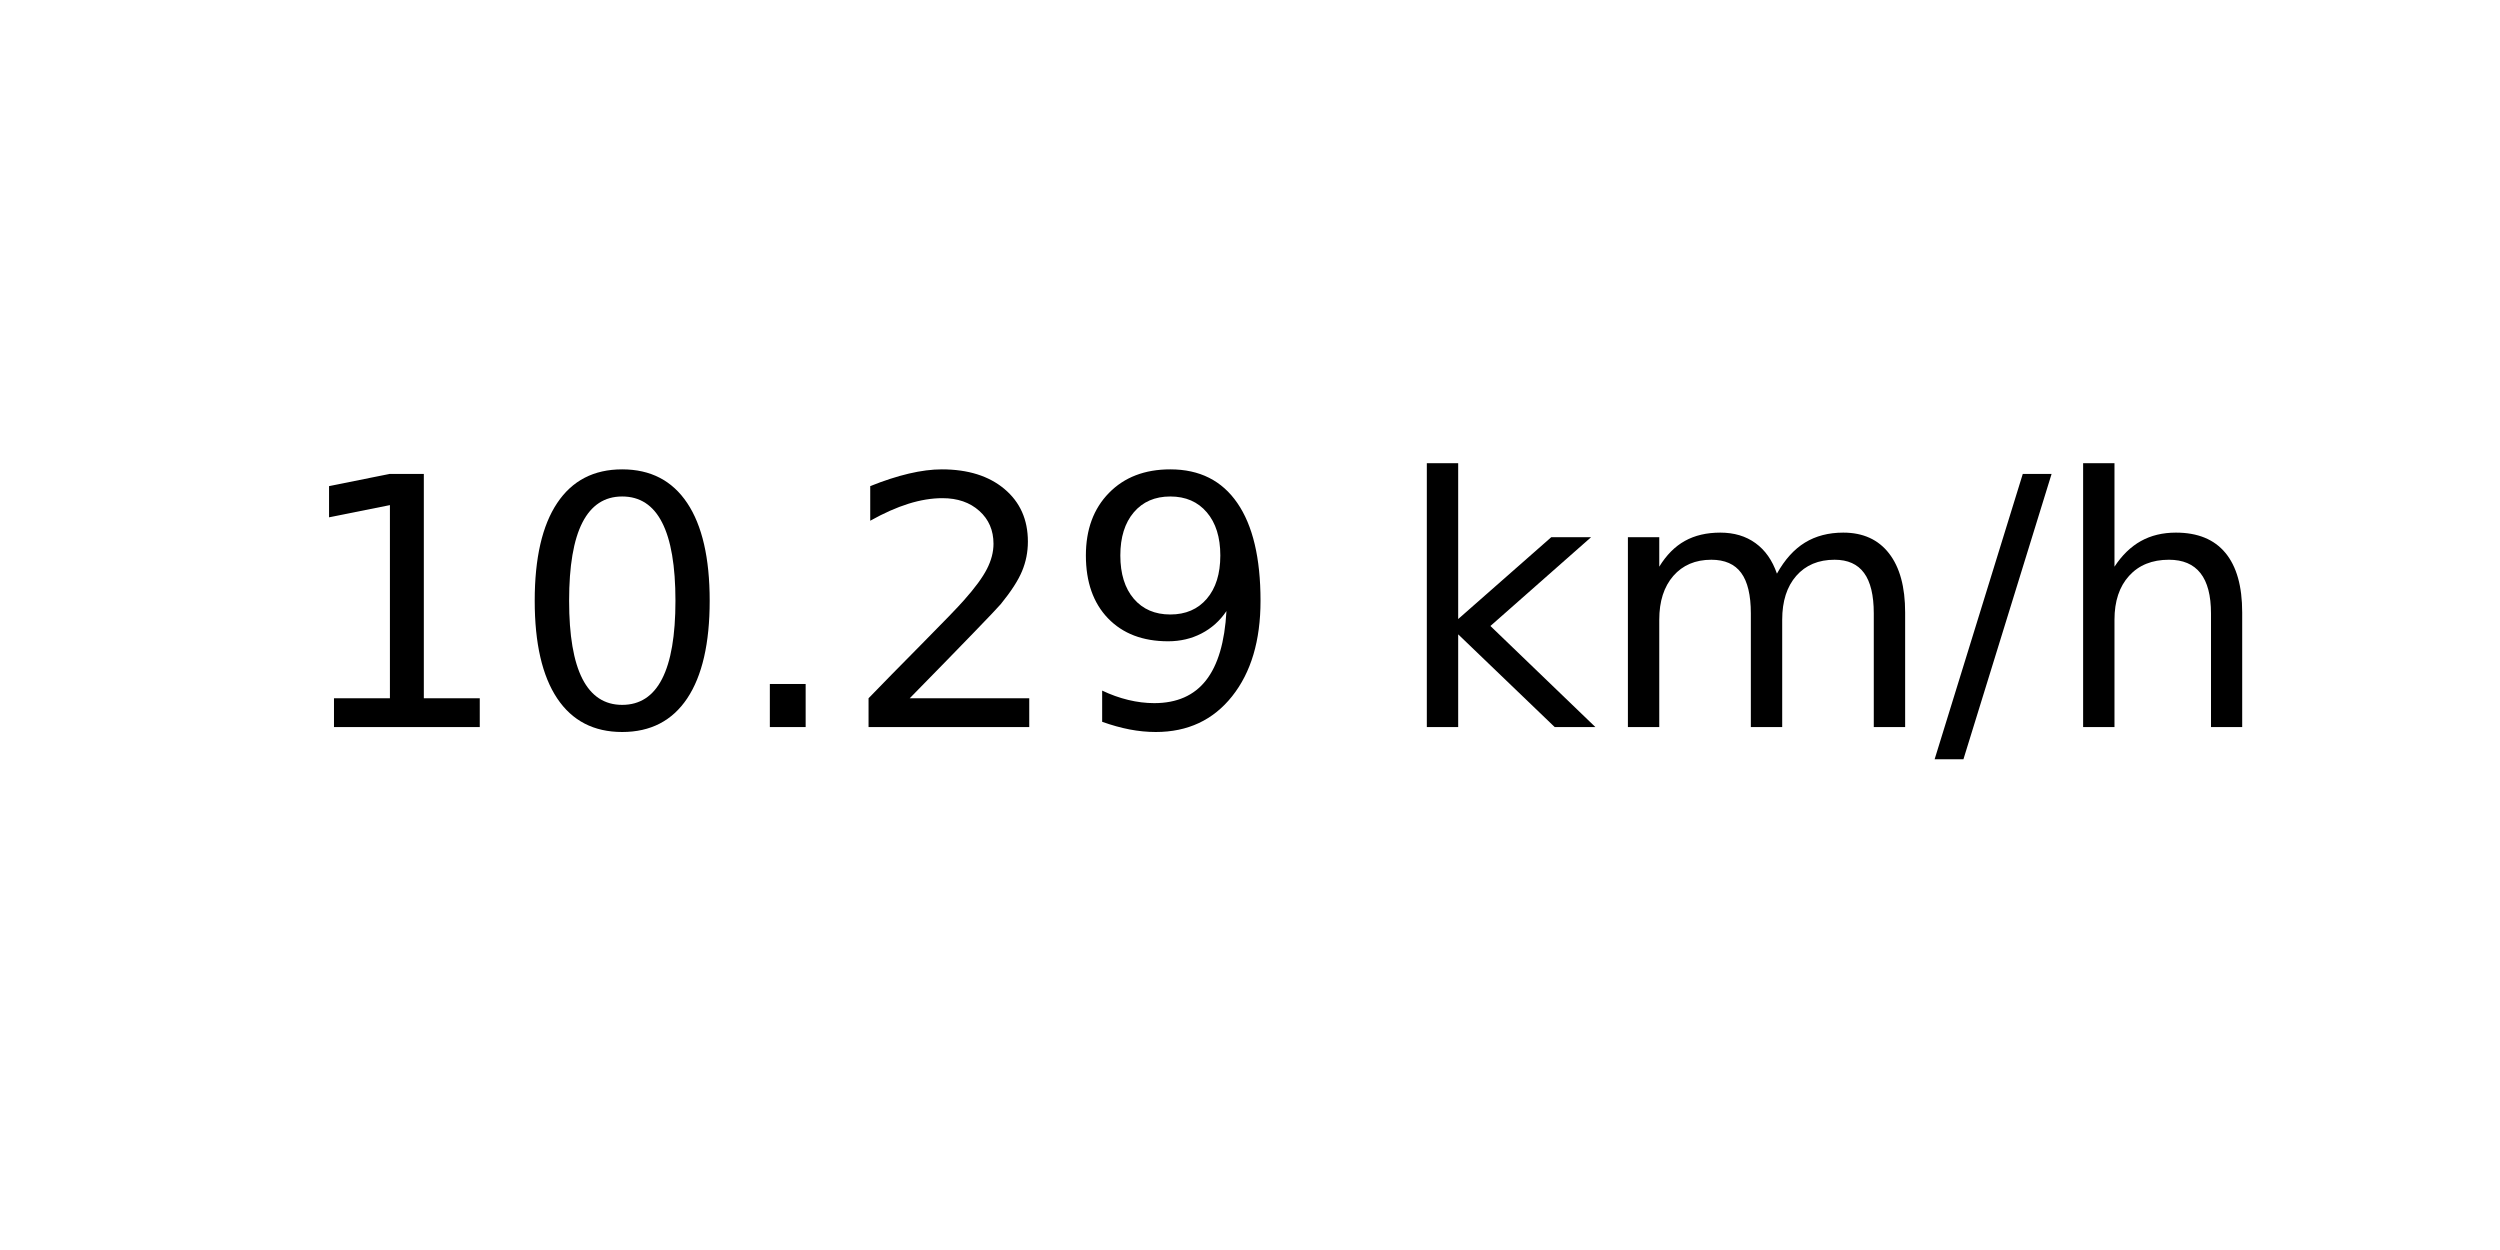
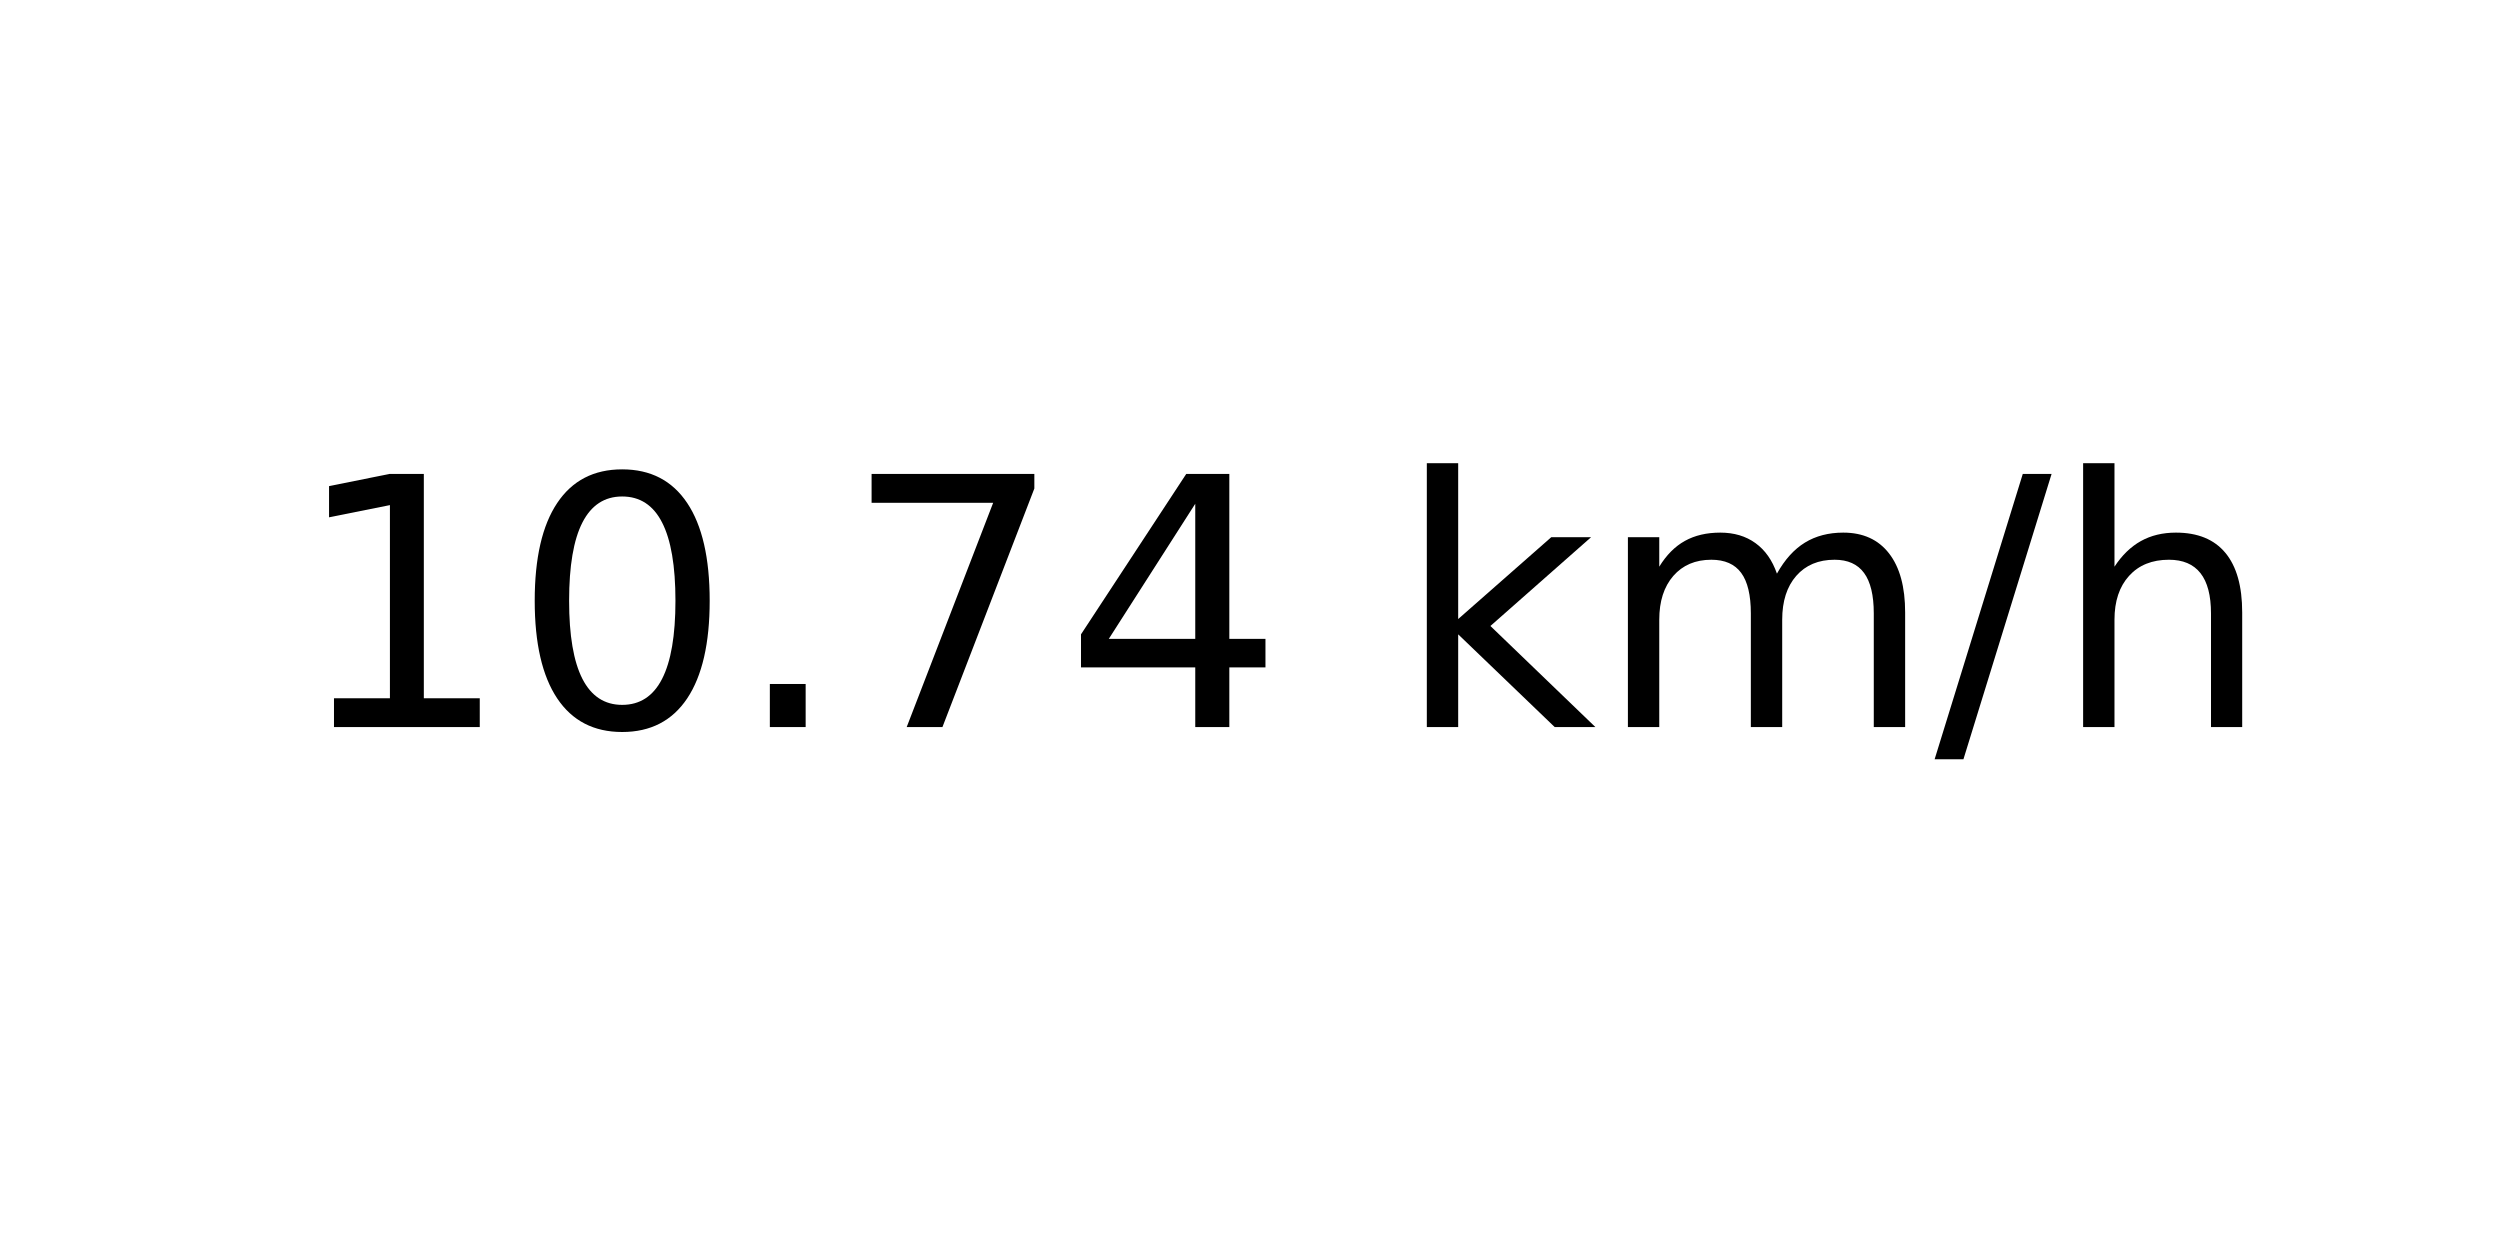
<svg xmlns="http://www.w3.org/2000/svg" xmlns:xlink="http://www.w3.org/1999/xlink" width="72pt" height="36pt" viewBox="0 0 72 36" version="1.1">
  <defs>
    <style type="text/css">*{stroke-linejoin: round; stroke-linecap: butt}</style>
  </defs>
  <g id="figure_1">
    <g id="axes_1">
      <g id="text_1">
        <g transform="translate(8.378125 20.93937) scale(0.1 -0.1)">
          <defs>
            <path id="DejaVuSans-31" d="M 794 531  L 1825 531  L 1825 4091  L 703 3866  L 703 4441  L 1819 4666  L 2450 4666  L 2450 531  L 3481 531  L 3481 0  L 794 0  L 794 531  z " transform="scale(0.015625)" />
            <path id="DejaVuSans-30" d="M 2034 4250  Q 1547 4250 1301 3770  Q 1056 3291 1056 2328  Q 1056 1369 1301 889  Q 1547 409 2034 409  Q 2525 409 2770 889  Q 3016 1369 3016 2328  Q 3016 3291 2770 3770  Q 2525 4250 2034 4250  z M 2034 4750  Q 2819 4750 3233 4129  Q 3647 3509 3647 2328  Q 3647 1150 3233 529  Q 2819 -91 2034 -91  Q 1250 -91 836 529  Q 422 1150 422 2328  Q 422 3509 836 4129  Q 1250 4750 2034 4750  z " transform="scale(0.015625)" />
            <path id="DejaVuSans-2e" d="M 684 794  L 1344 794  L 1344 0  L 684 0  L 684 794  z " transform="scale(0.015625)" />
-             <path id="DejaVuSans-32" d="M 1228 531  L 3431 531  L 3431 0  L 469 0  L 469 531  Q 828 903 1448 1529  Q 2069 2156 2228 2338  Q 2531 2678 2651 2914  Q 2772 3150 2772 3378  Q 2772 3750 2511 3984  Q 2250 4219 1831 4219  Q 1534 4219 1204 4116  Q 875 4013 500 3803  L 500 4441  Q 881 4594 1212 4672  Q 1544 4750 1819 4750  Q 2544 4750 2975 4387  Q 3406 4025 3406 3419  Q 3406 3131 3298 2873  Q 3191 2616 2906 2266  Q 2828 2175 2409 1742  Q 1991 1309 1228 531  z " transform="scale(0.015625)" />
-             <path id="DejaVuSans-39" d="M 703 97  L 703 672  Q 941 559 1184 500  Q 1428 441 1663 441  Q 2288 441 2617 861  Q 2947 1281 2994 2138  Q 2813 1869 2534 1725  Q 2256 1581 1919 1581  Q 1219 1581 811 2004  Q 403 2428 403 3163  Q 403 3881 828 4315  Q 1253 4750 1959 4750  Q 2769 4750 3195 4129  Q 3622 3509 3622 2328  Q 3622 1225 3098 567  Q 2575 -91 1691 -91  Q 1453 -91 1209 -44  Q 966 3 703 97  z M 1959 2075  Q 2384 2075 2632 2365  Q 2881 2656 2881 3163  Q 2881 3666 2632 3958  Q 2384 4250 1959 4250  Q 1534 4250 1286 3958  Q 1038 3666 1038 3163  Q 1038 2656 1286 2365  Q 1534 2075 1959 2075  z " transform="scale(0.015625)" />
+             <path id="DejaVuSans-37" d="M 525 4666  L 3525 4666  L 3525 4397  L 1831 0  L 1172 0  L 2766 4134  L 525 4134  L 525 4666  z " transform="scale(0.015625)" />
+             <path id="DejaVuSans-34" d="M 2419 4116  L 825 1625  L 2419 1625  L 2419 4116  z M 2253 4666  L 3047 4666  L 3047 1625  L 3713 1625  L 3713 1100  L 3047 1100  L 3047 0  L 2419 0  L 2419 1100  L 313 1100  L 313 1709  L 2253 4666  z " transform="scale(0.015625)" />
            <path id="DejaVuSans-20" transform="scale(0.015625)" />
            <path id="DejaVuSans-6b" d="M 581 4863  L 1159 4863  L 1159 1991  L 2875 3500  L 3609 3500  L 1753 1863  L 3688 0  L 2938 0  L 1159 1709  L 1159 0  L 581 0  L 581 4863  z " transform="scale(0.015625)" />
            <path id="DejaVuSans-6d" d="M 3328 2828  Q 3544 3216 3844 3400  Q 4144 3584 4550 3584  Q 5097 3584 5394 3201  Q 5691 2819 5691 2113  L 5691 0  L 5113 0  L 5113 2094  Q 5113 2597 4934 2840  Q 4756 3084 4391 3084  Q 3944 3084 3684 2787  Q 3425 2491 3425 1978  L 3425 0  L 2847 0  L 2847 2094  Q 2847 2600 2669 2842  Q 2491 3084 2119 3084  Q 1678 3084 1418 2786  Q 1159 2488 1159 1978  L 1159 0  L 581 0  L 581 3500  L 1159 3500  L 1159 2956  Q 1356 3278 1631 3431  Q 1906 3584 2284 3584  Q 2666 3584 2933 3390  Q 3200 3197 3328 2828  z " transform="scale(0.015625)" />
            <path id="DejaVuSans-2f" d="M 1625 4666  L 2156 4666  L 531 -594  L 0 -594  L 1625 4666  z " transform="scale(0.015625)" />
            <path id="DejaVuSans-68" d="M 3513 2113  L 3513 0  L 2938 0  L 2938 2094  Q 2938 2591 2744 2837  Q 2550 3084 2163 3084  Q 1697 3084 1428 2787  Q 1159 2491 1159 1978  L 1159 0  L 581 0  L 581 4863  L 1159 4863  L 1159 2956  Q 1366 3272 1645 3428  Q 1925 3584 2291 3584  Q 2894 3584 3203 3211  Q 3513 2838 3513 2113  z " transform="scale(0.015625)" />
          </defs>
          <use xlink:href="#DejaVuSans-31" />
          <use xlink:href="#DejaVuSans-30" x="63.623" />
          <use xlink:href="#DejaVuSans-2e" x="127.246" />
-           <use xlink:href="#DejaVuSans-32" x="159.033" />
-           <use xlink:href="#DejaVuSans-39" x="222.656" />
+           <use xlink:href="#DejaVuSans-37" x="159.033" />
+           <use xlink:href="#DejaVuSans-34" x="222.656" />
          <use xlink:href="#DejaVuSans-20" x="286.279" />
          <use xlink:href="#DejaVuSans-6b" x="318.066" />
          <use xlink:href="#DejaVuSans-6d" x="375.977" />
          <use xlink:href="#DejaVuSans-2f" x="473.389" />
          <use xlink:href="#DejaVuSans-68" x="507.08" />
        </g>
      </g>
    </g>
  </g>
</svg>
